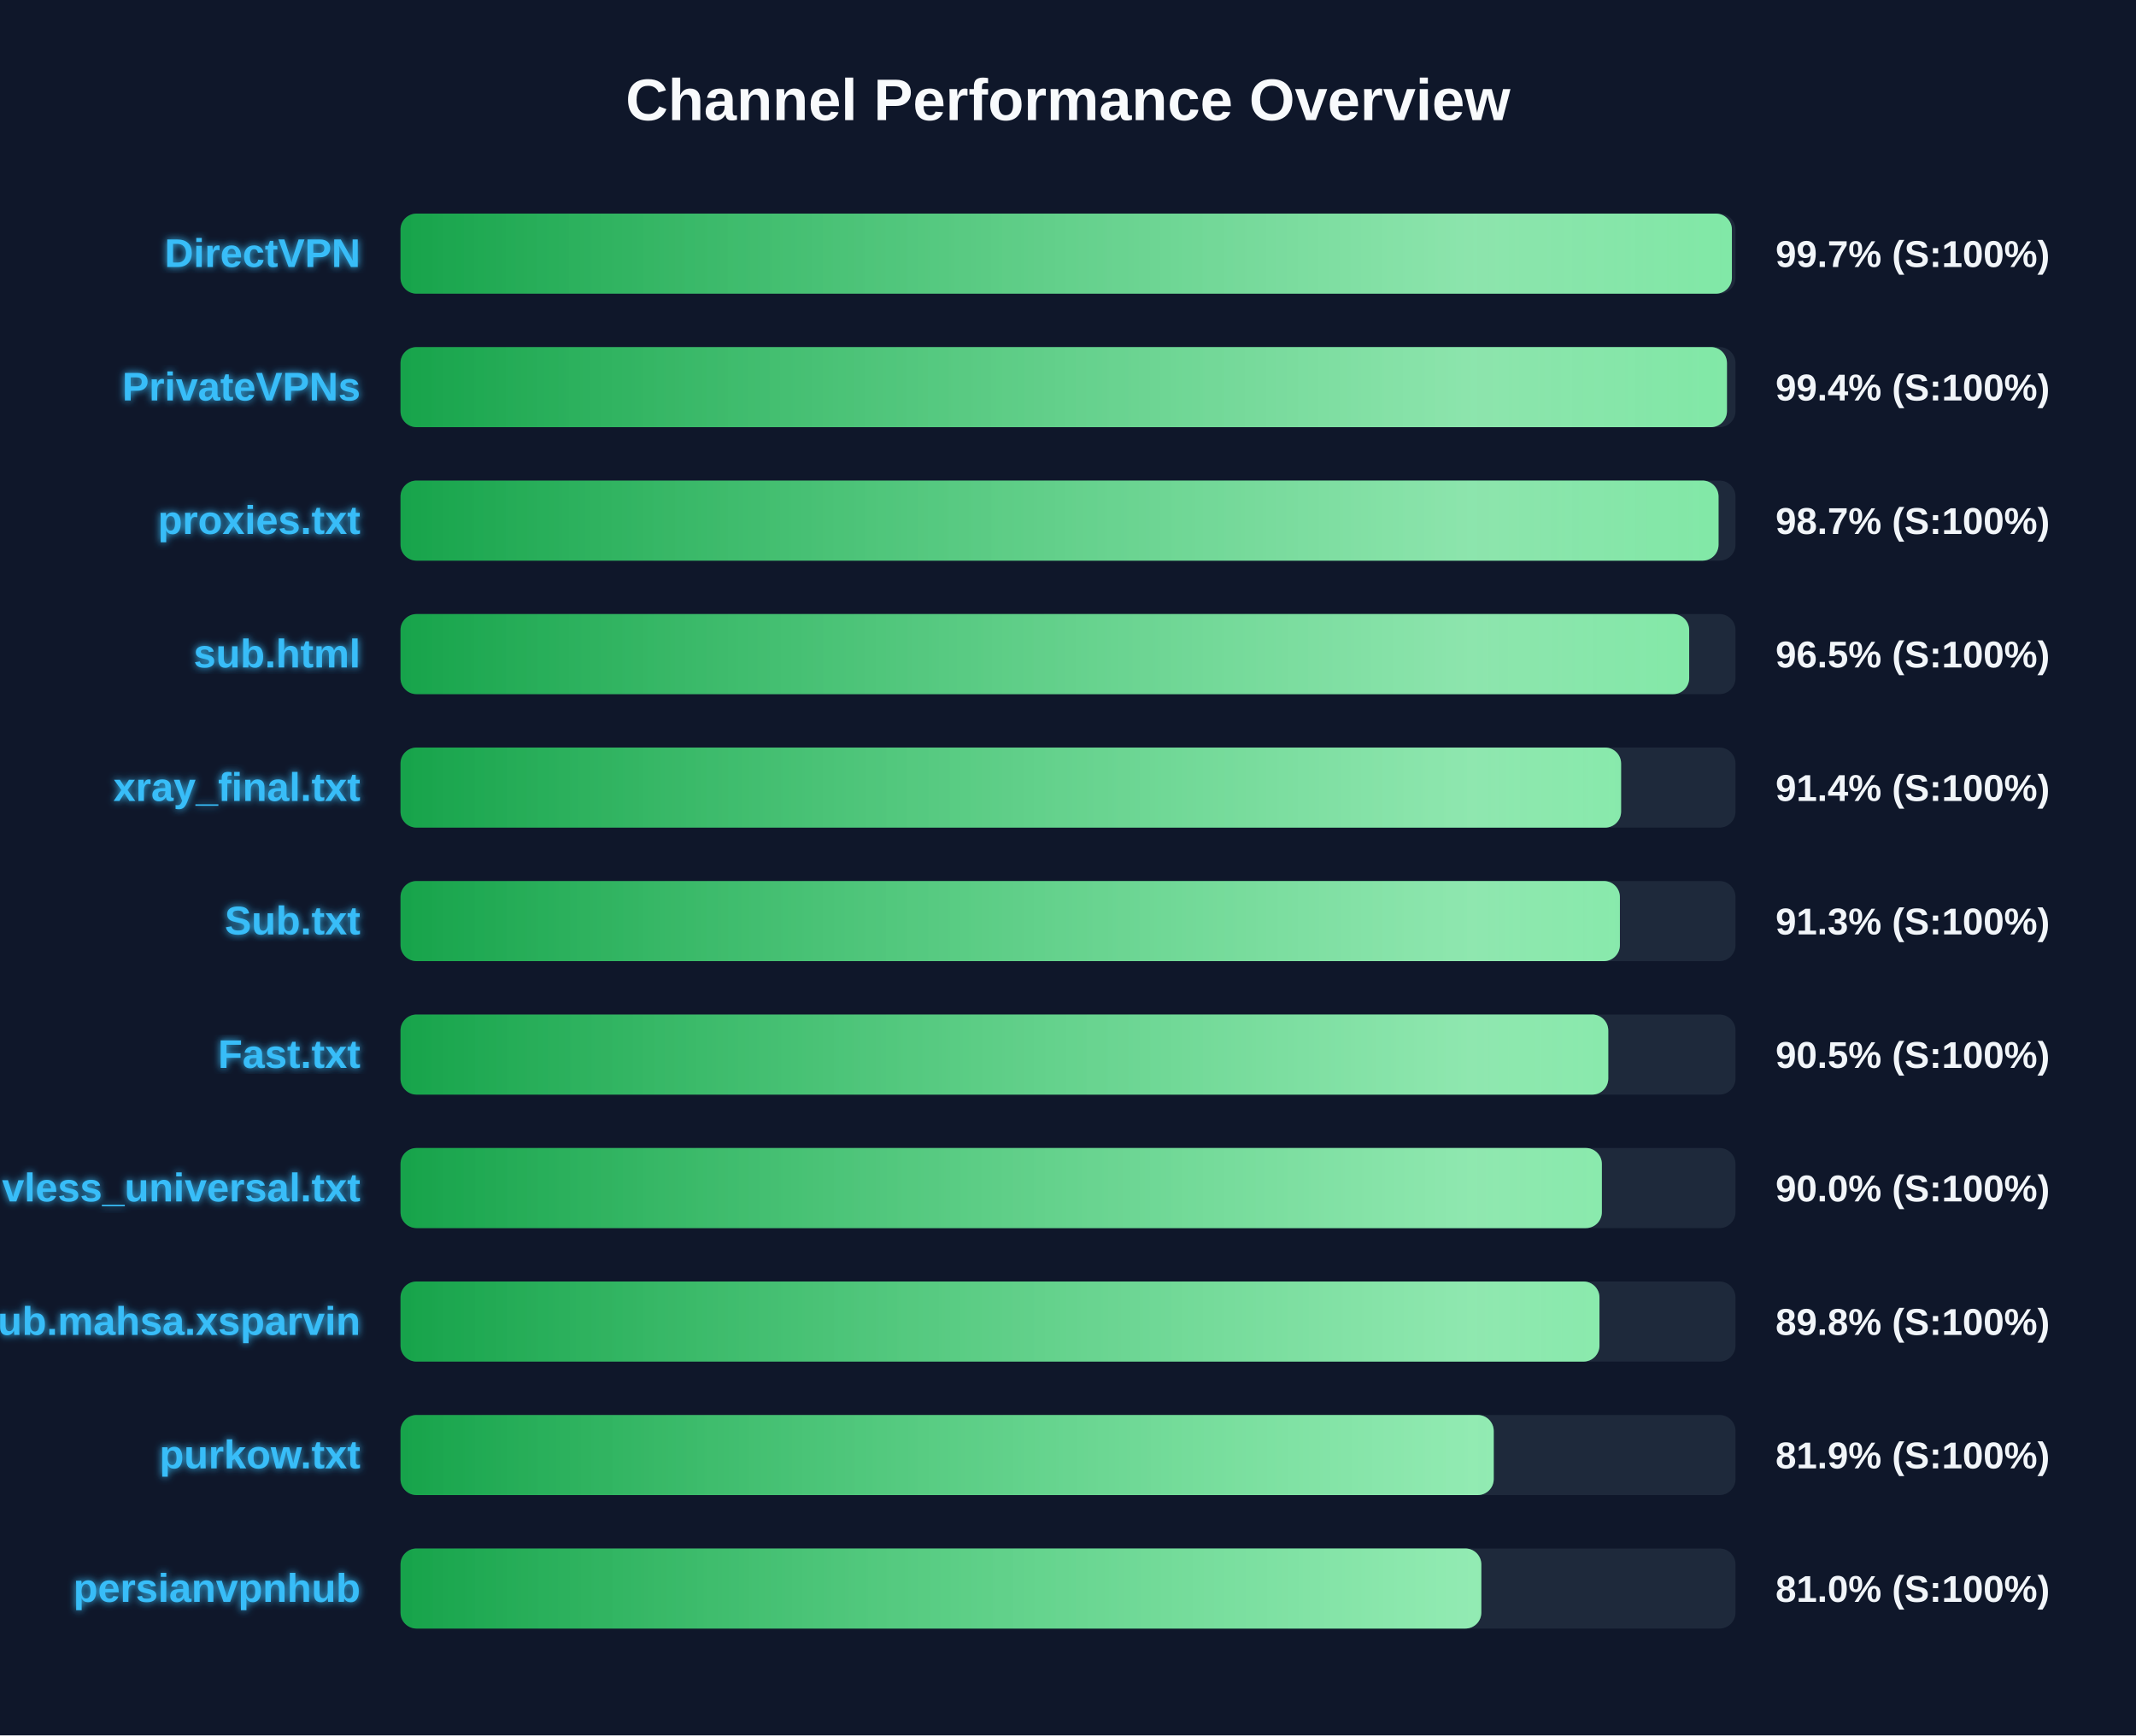
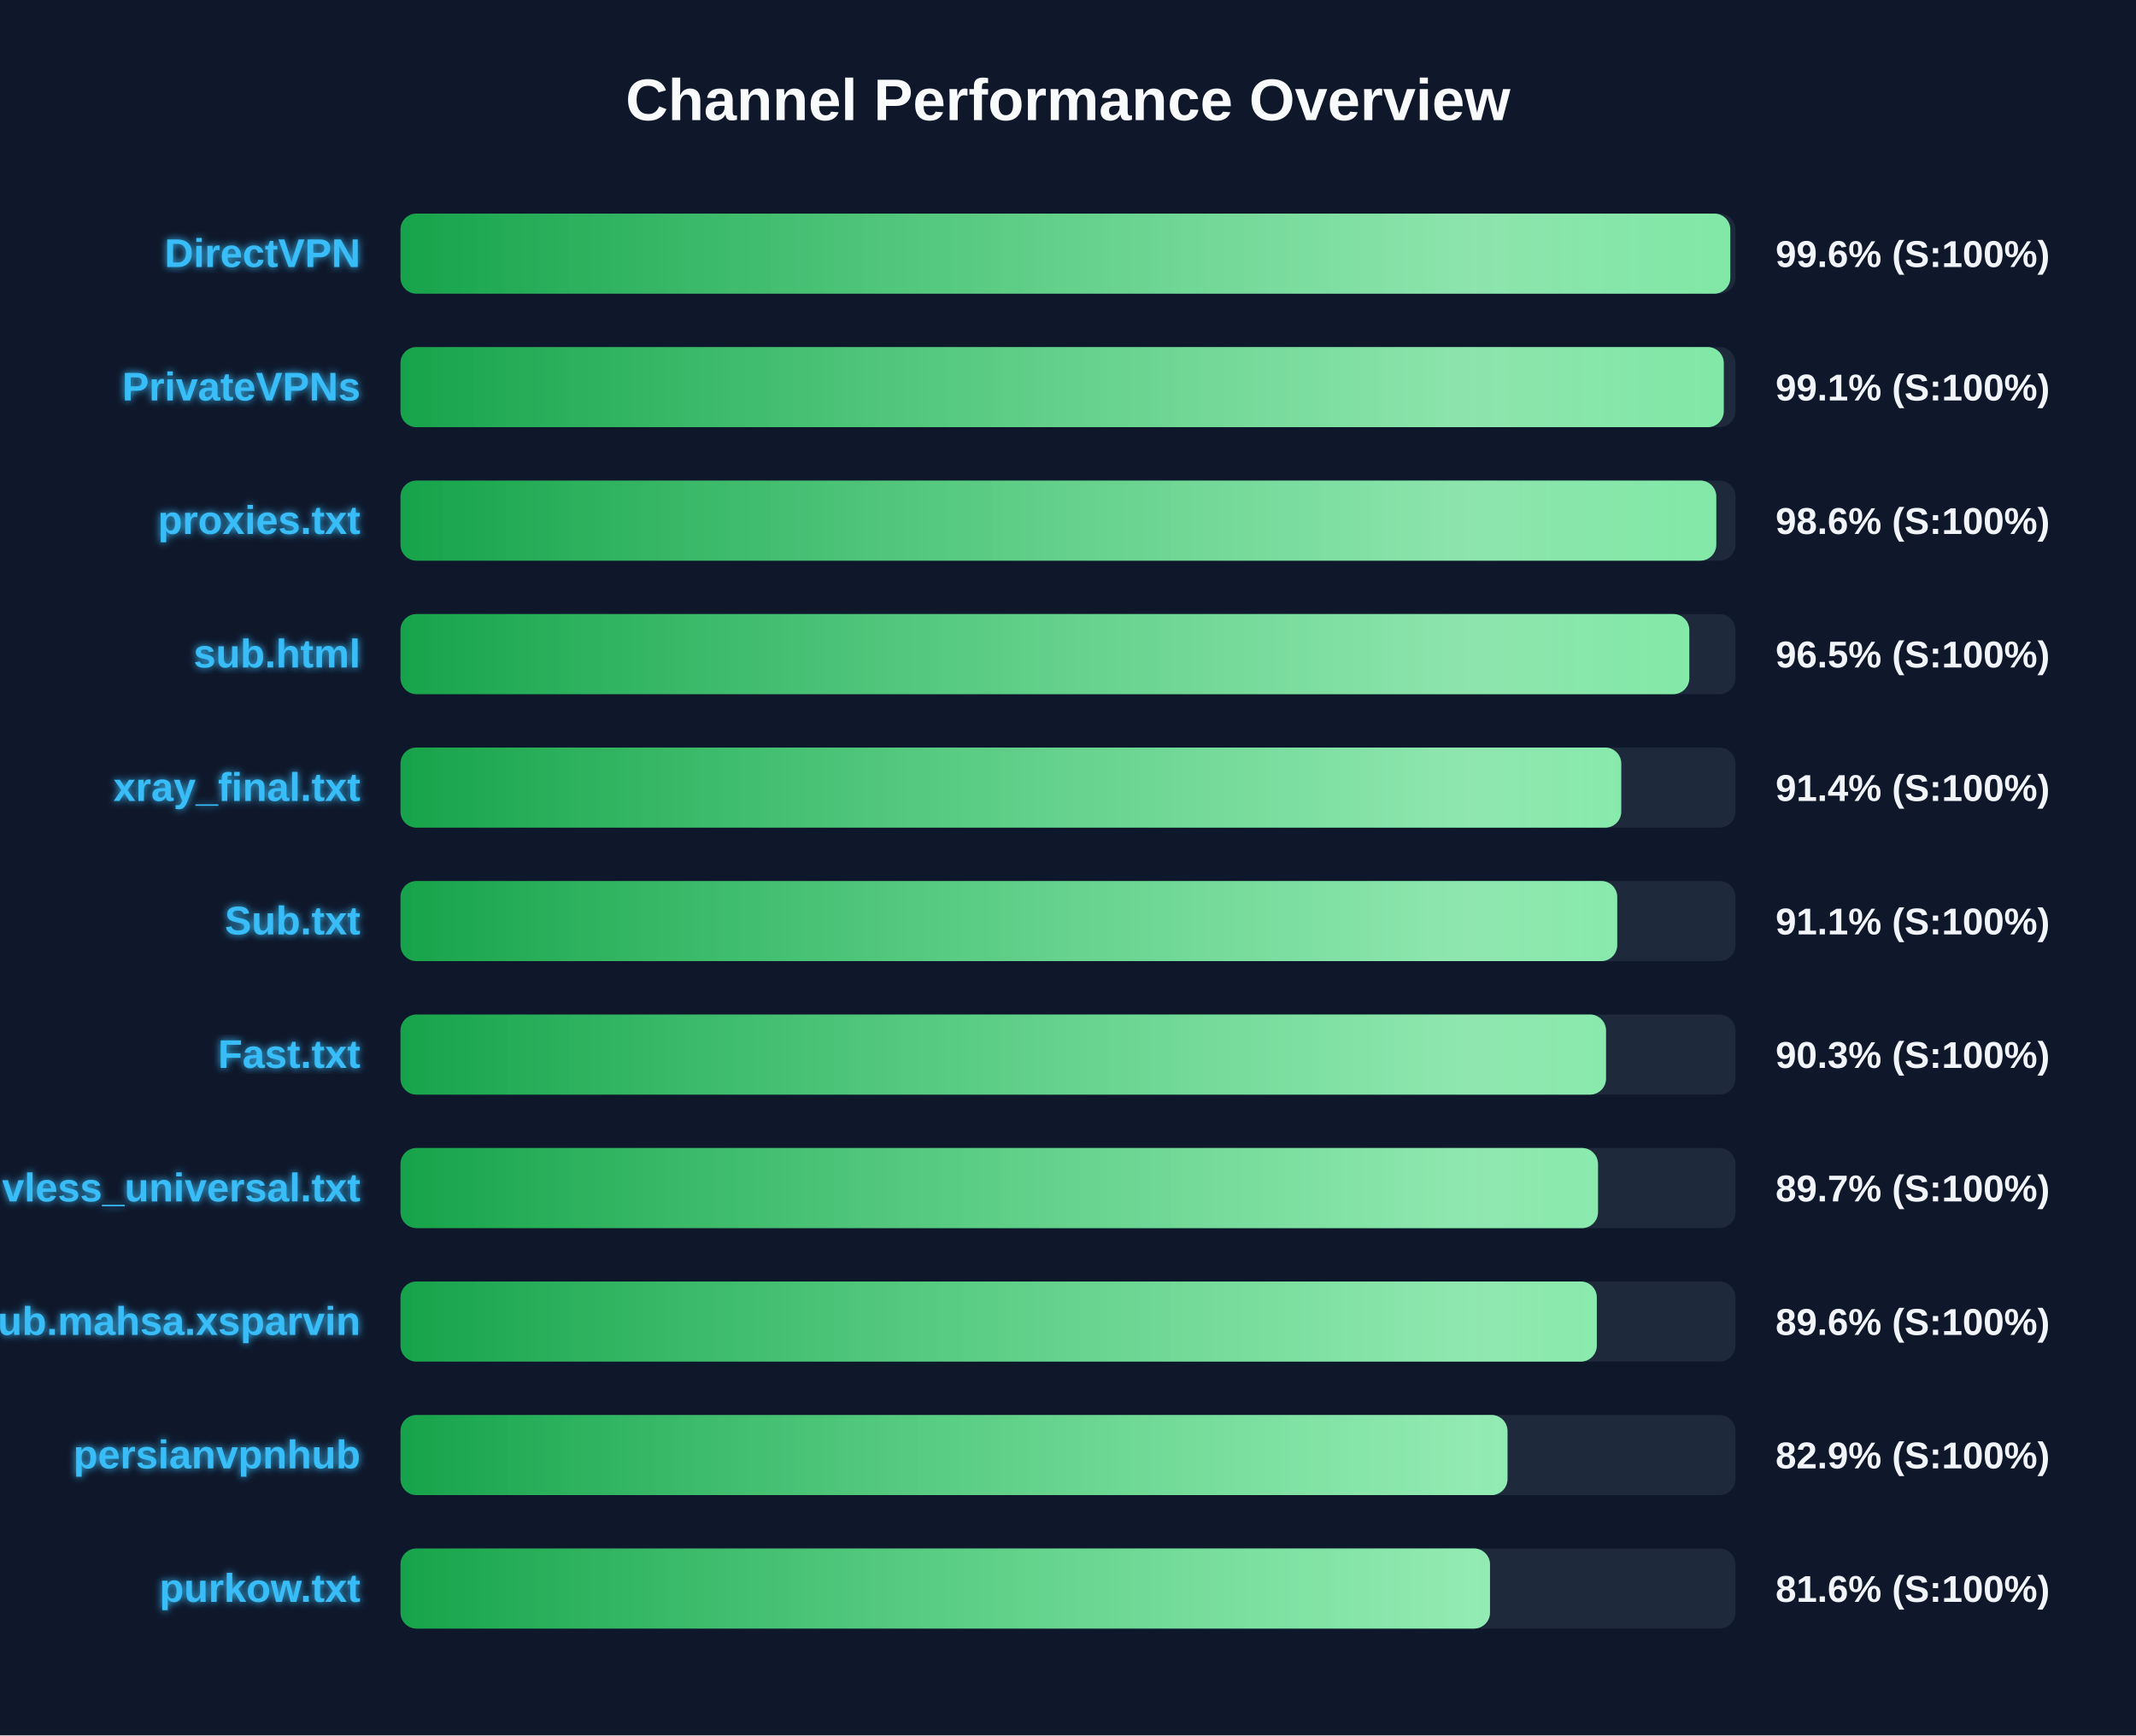
<svg xmlns="http://www.w3.org/2000/svg" width="800" height="650" version="1.1">
  <defs>
    <linearGradient id="grad-green" x1="0%" y1="0%" x2="100%" y2="0%">
      <stop offset="0%" stop-color="#16a34a" />
      <stop offset="100%" stop-color="#4ade80" />
    </linearGradient>
    <linearGradient id="grad-yellow" x1="0%" y1="0%" x2="100%" y2="0%">
      <stop offset="0%" stop-color="#ca8a04" />
      <stop offset="100%" stop-color="#fde047" />
    </linearGradient>
    <linearGradient id="grad-red" x1="0%" y1="0%" x2="100%" y2="0%">
      <stop offset="0%" stop-color="#dc2626" />
      <stop offset="100%" stop-color="#f87171" />
    </linearGradient>
    <linearGradient id="shimmer" x1="0%" y1="0%" x2="100%" y2="0%">
      <stop offset="0%" stop-color="rgba(255,255,255,0)" />
      <stop offset="50%" stop-color="rgba(255,255,255,0.4)" />
      <stop offset="100%" stop-color="rgba(255,255,255,0)" />
    </linearGradient>
    <filter id="glow" x="-20%" y="-20%" width="140%" height="140%">
      <feGaussianBlur stdDeviation="1.5" result="blur" />
      <feComposite in="SourceGraphic" in2="blur" operator="over" />
    </filter>
  </defs>
  <style>
        .bg-rect { fill: #0f172a; }
        .title { font: bold 22px 'Segoe UI', Arial, sans-serif; fill: #f8fafc; }
        .row { font: bold 15px 'Segoe UI', Arial, sans-serif; fill: #38bdf8; filter: url(#glow); }
        .score { font: bold 14px 'Segoe UI', Arial, sans-serif; fill: #f1f5f9; }
        @keyframes shimmer-anim {
            0% { transform: translateX(-100%); }
            100% { transform: translateX(200%); }
        }
        .shimmer-rect {
            animation: shimmer-anim 2.5s infinite linear;
        }
    </style>
  <rect width="100%" height="100%" class="bg-rect" />
  <text x="400" y="45" text-anchor="middle" class="title">Channel Performance Overview</text>
  <rect x="150" y="80" width="500" height="30" fill="#1e293b" rx="6" />
  <clipPath id="clip-0">
-     <rect x="150" y="80" width="498.65" height="30" rx="6" />
+     <rect x="150" y="80" width="498.05" height="30" rx="6" />
  </clipPath>
-   <rect x="150" y="80" width="498.65" height="30" fill="url(#grad-green)" rx="6" />
+   <rect x="150" y="80" width="498.05" height="30" fill="url(#grad-green)" rx="6" />
  <g clip-path="url(#clip-0)">
    <rect x="150" y="80" width="100%" height="30" fill="url(#shimmer)" class="shimmer-rect" />
  </g>
  <text x="135" y="100" text-anchor="end" class="row">DirectVPN</text>
-   <text x="665" y="100" text-anchor="start" class="score">99.7% (S:100%)</text>
+   <text x="665" y="100" text-anchor="start" class="score">99.6% (S:100%)</text>
  <rect x="150" y="130" width="500" height="30" fill="#1e293b" rx="6" />
  <clipPath id="clip-1">
-     <rect x="150" y="130" width="496.8" height="30" rx="6" />
+     <rect x="150" y="130" width="495.6" height="30" rx="6" />
  </clipPath>
-   <rect x="150" y="130" width="496.8" height="30" fill="url(#grad-green)" rx="6" />
+   <rect x="150" y="130" width="495.6" height="30" fill="url(#grad-green)" rx="6" />
  <g clip-path="url(#clip-1)">
    <rect x="150" y="130" width="100%" height="30" fill="url(#shimmer)" class="shimmer-rect" />
  </g>
  <text x="135" y="150" text-anchor="end" class="row">PrivateVPNs</text>
-   <text x="665" y="150" text-anchor="start" class="score">99.4% (S:100%)</text>
+   <text x="665" y="150" text-anchor="start" class="score">99.1% (S:100%)</text>
  <rect x="150" y="180" width="500" height="30" fill="#1e293b" rx="6" />
  <clipPath id="clip-2">
-     <rect x="150" y="180" width="493.65" height="30" rx="6" />
+     <rect x="150" y="180" width="492.8" height="30" rx="6" />
  </clipPath>
-   <rect x="150" y="180" width="493.65" height="30" fill="url(#grad-green)" rx="6" />
+   <rect x="150" y="180" width="492.8" height="30" fill="url(#grad-green)" rx="6" />
  <g clip-path="url(#clip-2)">
    <rect x="150" y="180" width="100%" height="30" fill="url(#shimmer)" class="shimmer-rect" />
  </g>
  <text x="135" y="200" text-anchor="end" class="row">proxies.txt</text>
-   <text x="665" y="200" text-anchor="start" class="score">98.7% (S:100%)</text>
+   <text x="665" y="200" text-anchor="start" class="score">98.6% (S:100%)</text>
  <rect x="150" y="230" width="500" height="30" fill="#1e293b" rx="6" />
  <clipPath id="clip-3">
-     <rect x="150" y="230" width="482.65" height="30" rx="6" />
+     <rect x="150" y="230" width="482.7" height="30" rx="6" />
  </clipPath>
-   <rect x="150" y="230" width="482.65" height="30" fill="url(#grad-green)" rx="6" />
+   <rect x="150" y="230" width="482.7" height="30" fill="url(#grad-green)" rx="6" />
  <g clip-path="url(#clip-3)">
    <rect x="150" y="230" width="100%" height="30" fill="url(#shimmer)" class="shimmer-rect" />
  </g>
  <text x="135" y="250" text-anchor="end" class="row">sub.html</text>
  <text x="665" y="250" text-anchor="start" class="score">96.5% (S:100%)</text>
  <rect x="150" y="280" width="500" height="30" fill="#1e293b" rx="6" />
  <clipPath id="clip-4">
-     <rect x="150" y="280" width="457.15" height="30" rx="6" />
+     <rect x="150" y="280" width="457.2" height="30" rx="6" />
  </clipPath>
-   <rect x="150" y="280" width="457.15" height="30" fill="url(#grad-green)" rx="6" />
+   <rect x="150" y="280" width="457.2" height="30" fill="url(#grad-green)" rx="6" />
  <g clip-path="url(#clip-4)">
    <rect x="150" y="280" width="100%" height="30" fill="url(#shimmer)" class="shimmer-rect" />
  </g>
  <text x="135" y="300" text-anchor="end" class="row">xray_final.txt</text>
  <text x="665" y="300" text-anchor="start" class="score">91.4% (S:100%)</text>
  <rect x="150" y="330" width="500" height="30" fill="#1e293b" rx="6" />
  <clipPath id="clip-5">
-     <rect x="150" y="330" width="456.7" height="30" rx="6" />
+     <rect x="150" y="330" width="455.7" height="30" rx="6" />
  </clipPath>
-   <rect x="150" y="330" width="456.7" height="30" fill="url(#grad-green)" rx="6" />
+   <rect x="150" y="330" width="455.7" height="30" fill="url(#grad-green)" rx="6" />
  <g clip-path="url(#clip-5)">
    <rect x="150" y="330" width="100%" height="30" fill="url(#shimmer)" class="shimmer-rect" />
  </g>
  <text x="135" y="350" text-anchor="end" class="row">Sub.txt</text>
-   <text x="665" y="350" text-anchor="start" class="score">91.3% (S:100%)</text>
+   <text x="665" y="350" text-anchor="start" class="score">91.1% (S:100%)</text>
  <rect x="150" y="380" width="500" height="30" fill="#1e293b" rx="6" />
  <clipPath id="clip-6">
-     <rect x="150" y="380" width="452.35" height="30" rx="6" />
+     <rect x="150" y="380" width="451.5" height="30" rx="6" />
  </clipPath>
-   <rect x="150" y="380" width="452.35" height="30" fill="url(#grad-green)" rx="6" />
+   <rect x="150" y="380" width="451.5" height="30" fill="url(#grad-green)" rx="6" />
  <g clip-path="url(#clip-6)">
    <rect x="150" y="380" width="100%" height="30" fill="url(#shimmer)" class="shimmer-rect" />
  </g>
  <text x="135" y="400" text-anchor="end" class="row">Fast.txt</text>
-   <text x="665" y="400" text-anchor="start" class="score">90.5% (S:100%)</text>
+   <text x="665" y="400" text-anchor="start" class="score">90.3% (S:100%)</text>
  <rect x="150" y="430" width="500" height="30" fill="#1e293b" rx="6" />
  <clipPath id="clip-7">
-     <rect x="150" y="430" width="449.95" height="30" rx="6" />
+     <rect x="150" y="430" width="448.5" height="30" rx="6" />
  </clipPath>
-   <rect x="150" y="430" width="449.95" height="30" fill="url(#grad-green)" rx="6" />
+   <rect x="150" y="430" width="448.5" height="30" fill="url(#grad-green)" rx="6" />
  <g clip-path="url(#clip-7)">
    <rect x="150" y="430" width="100%" height="30" fill="url(#shimmer)" class="shimmer-rect" />
  </g>
  <text x="135" y="450" text-anchor="end" class="row">vless_universal.txt</text>
-   <text x="665" y="450" text-anchor="start" class="score">90.0% (S:100%)</text>
+   <text x="665" y="450" text-anchor="start" class="score">89.7% (S:100%)</text>
  <rect x="150" y="480" width="500" height="30" fill="#1e293b" rx="6" />
  <clipPath id="clip-8">
-     <rect x="150" y="480" width="449.05" height="30" rx="6" />
+     <rect x="150" y="480" width="448.05" height="30" rx="6" />
  </clipPath>
-   <rect x="150" y="480" width="449.05" height="30" fill="url(#grad-green)" rx="6" />
+   <rect x="150" y="480" width="448.05" height="30" fill="url(#grad-green)" rx="6" />
  <g clip-path="url(#clip-8)">
    <rect x="150" y="480" width="100%" height="30" fill="url(#shimmer)" class="shimmer-rect" />
  </g>
  <text x="135" y="500" text-anchor="end" class="row">Sub.mahsa.xsparvin</text>
-   <text x="665" y="500" text-anchor="start" class="score">89.8% (S:100%)</text>
+   <text x="665" y="500" text-anchor="start" class="score">89.6% (S:100%)</text>
  <rect x="150" y="530" width="500" height="30" fill="#1e293b" rx="6" />
  <clipPath id="clip-9">
-     <rect x="150" y="530" width="409.45" height="30" rx="6" />
+     <rect x="150" y="530" width="414.6" height="30" rx="6" />
  </clipPath>
-   <rect x="150" y="530" width="409.45" height="30" fill="url(#grad-green)" rx="6" />
+   <rect x="150" y="530" width="414.6" height="30" fill="url(#grad-green)" rx="6" />
  <g clip-path="url(#clip-9)">
    <rect x="150" y="530" width="100%" height="30" fill="url(#shimmer)" class="shimmer-rect" />
  </g>
-   <text x="135" y="550" text-anchor="end" class="row">purkow.txt</text>
-   <text x="665" y="550" text-anchor="start" class="score">81.9% (S:100%)</text>
+   <text x="135" y="550" text-anchor="end" class="row">persianvpnhub</text>
+   <text x="665" y="550" text-anchor="start" class="score">82.9% (S:100%)</text>
  <rect x="150" y="580" width="500" height="30" fill="#1e293b" rx="6" />
  <clipPath id="clip-10">
-     <rect x="150" y="580" width="404.8" height="30" rx="6" />
+     <rect x="150" y="580" width="408.05" height="30" rx="6" />
  </clipPath>
-   <rect x="150" y="580" width="404.8" height="30" fill="url(#grad-green)" rx="6" />
+   <rect x="150" y="580" width="408.05" height="30" fill="url(#grad-green)" rx="6" />
  <g clip-path="url(#clip-10)">
    <rect x="150" y="580" width="100%" height="30" fill="url(#shimmer)" class="shimmer-rect" />
  </g>
-   <text x="135" y="600" text-anchor="end" class="row">persianvpnhub</text>
-   <text x="665" y="600" text-anchor="start" class="score">81.0% (S:100%)</text>
+   <text x="135" y="600" text-anchor="end" class="row">purkow.txt</text>
+   <text x="665" y="600" text-anchor="start" class="score">81.6% (S:100%)</text>
</svg>
